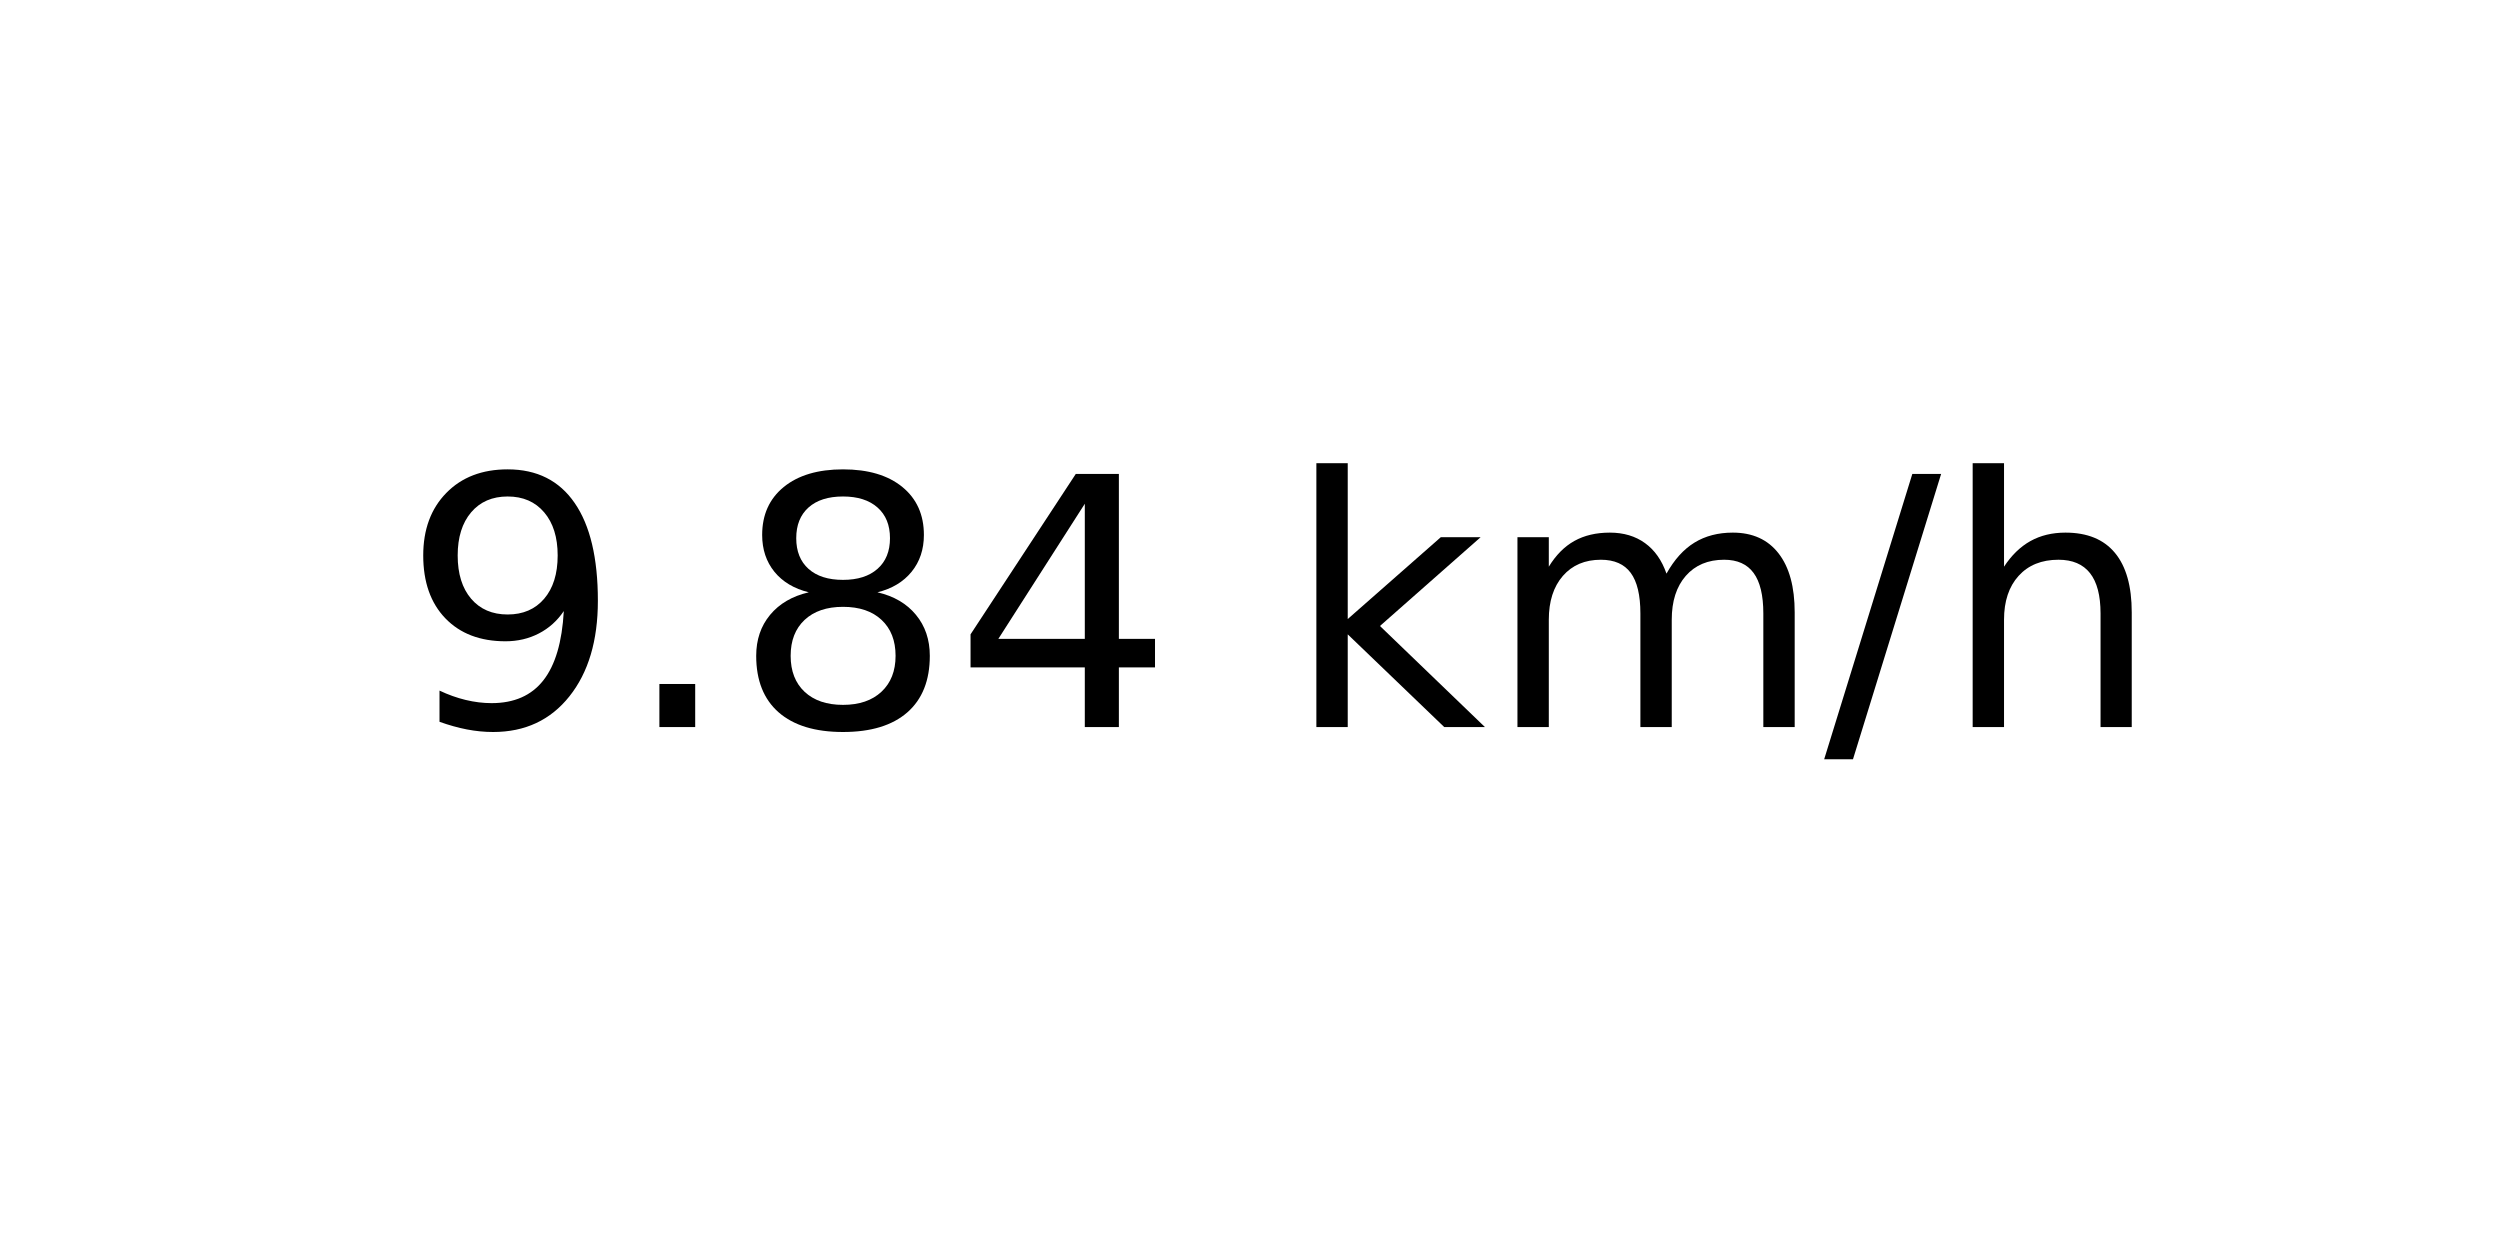
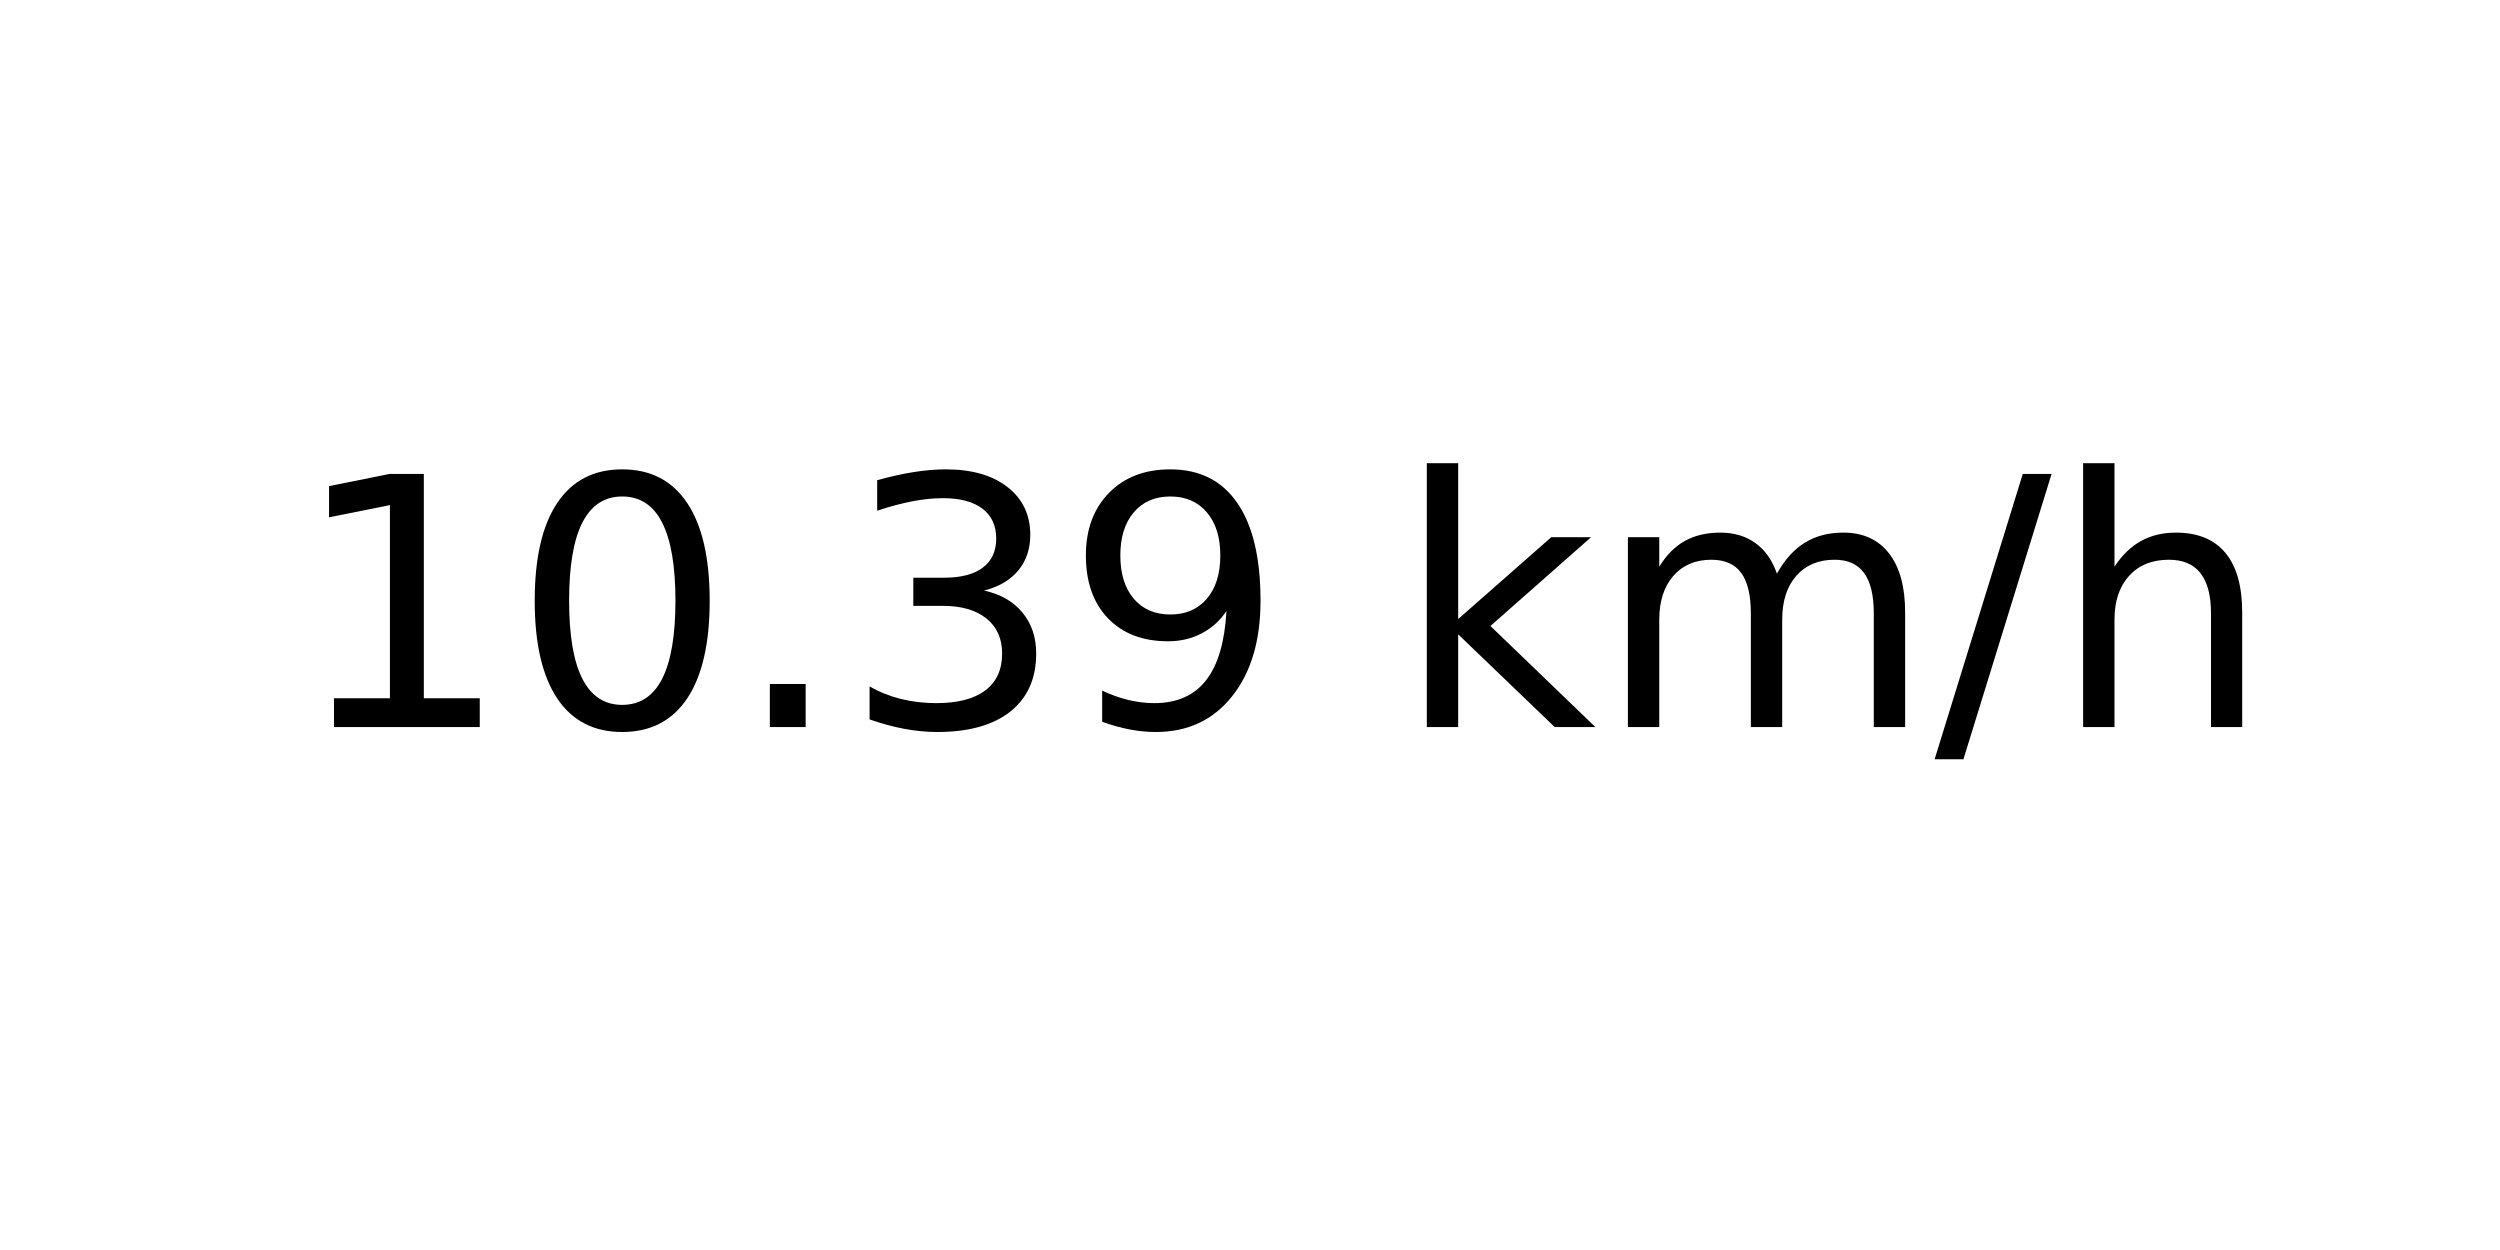
<svg xmlns="http://www.w3.org/2000/svg" xmlns:xlink="http://www.w3.org/1999/xlink" width="72pt" height="36pt" viewBox="0 0 72 36" version="1.1">
  <defs>
    <style type="text/css">*{stroke-linejoin: round; stroke-linecap: butt}</style>
  </defs>
  <g id="figure_1">
    <g id="axes_1">
      <g id="text_1">
-         <g transform="translate(11.55937 20.93937) scale(0.1 -0.1)">
+         <g transform="translate(8.378125 20.93937) scale(0.1 -0.1)">
          <defs>
+             <path id="DejaVuSans-31" d="M 794 531  L 1825 531  L 1825 4091  L 703 3866  L 703 4441  L 1819 4666  L 2450 4666  L 2450 531  L 3481 531  L 3481 0  L 794 0  L 794 531  z " transform="scale(0.015625)" />
+             <path id="DejaVuSans-30" d="M 2034 4250  Q 1547 4250 1301 3770  Q 1056 3291 1056 2328  Q 1056 1369 1301 889  Q 1547 409 2034 409  Q 2525 409 2770 889  Q 3016 1369 3016 2328  Q 3016 3291 2770 3770  Q 2525 4250 2034 4250  z M 2034 4750  Q 2819 4750 3233 4129  Q 3647 3509 3647 2328  Q 3647 1150 3233 529  Q 2819 -91 2034 -91  Q 1250 -91 836 529  Q 422 1150 422 2328  Q 422 3509 836 4129  Q 1250 4750 2034 4750  z " transform="scale(0.015625)" />
+             <path id="DejaVuSans-2e" d="M 684 794  L 1344 794  L 1344 0  L 684 0  L 684 794  z " transform="scale(0.015625)" />
+             <path id="DejaVuSans-33" d="M 2597 2516  Q 3050 2419 3304 2112  Q 3559 1806 3559 1356  Q 3559 666 3084 287  Q 2609 -91 1734 -91  Q 1441 -91 1130 -33  Q 819 25 488 141  L 488 750  Q 750 597 1062 519  Q 1375 441 1716 441  Q 2309 441 2620 675  Q 2931 909 2931 1356  Q 2931 1769 2642 2001  Q 2353 2234 1838 2234  L 1294 2234  L 1294 2753  L 1863 2753  Q 2328 2753 2575 2939  Q 2822 3125 2822 3475  Q 2822 3834 2567 4026  Q 2313 4219 1838 4219  Q 1578 4219 1281 4162  Q 984 4106 628 3988  L 628 4550  Q 988 4650 1302 4700  Q 1616 4750 1894 4750  Q 2613 4750 3031 4423  Q 3450 4097 3450 3541  Q 3450 3153 3228 2886  Q 3006 2619 2597 2516  z " transform="scale(0.015625)" />
            <path id="DejaVuSans-39" d="M 703 97  L 703 672  Q 941 559 1184 500  Q 1428 441 1663 441  Q 2288 441 2617 861  Q 2947 1281 2994 2138  Q 2813 1869 2534 1725  Q 2256 1581 1919 1581  Q 1219 1581 811 2004  Q 403 2428 403 3163  Q 403 3881 828 4315  Q 1253 4750 1959 4750  Q 2769 4750 3195 4129  Q 3622 3509 3622 2328  Q 3622 1225 3098 567  Q 2575 -91 1691 -91  Q 1453 -91 1209 -44  Q 966 3 703 97  z M 1959 2075  Q 2384 2075 2632 2365  Q 2881 2656 2881 3163  Q 2881 3666 2632 3958  Q 2384 4250 1959 4250  Q 1534 4250 1286 3958  Q 1038 3666 1038 3163  Q 1038 2656 1286 2365  Q 1534 2075 1959 2075  z " transform="scale(0.015625)" />
-             <path id="DejaVuSans-2e" d="M 684 794  L 1344 794  L 1344 0  L 684 0  L 684 794  z " transform="scale(0.015625)" />
-             <path id="DejaVuSans-38" d="M 2034 2216  Q 1584 2216 1326 1975  Q 1069 1734 1069 1313  Q 1069 891 1326 650  Q 1584 409 2034 409  Q 2484 409 2743 651  Q 3003 894 3003 1313  Q 3003 1734 2745 1975  Q 2488 2216 2034 2216  z M 1403 2484  Q 997 2584 770 2862  Q 544 3141 544 3541  Q 544 4100 942 4425  Q 1341 4750 2034 4750  Q 2731 4750 3128 4425  Q 3525 4100 3525 3541  Q 3525 3141 3298 2862  Q 3072 2584 2669 2484  Q 3125 2378 3379 2068  Q 3634 1759 3634 1313  Q 3634 634 3220 271  Q 2806 -91 2034 -91  Q 1263 -91 848 271  Q 434 634 434 1313  Q 434 1759 690 2068  Q 947 2378 1403 2484  z M 1172 3481  Q 1172 3119 1398 2916  Q 1625 2713 2034 2713  Q 2441 2713 2670 2916  Q 2900 3119 2900 3481  Q 2900 3844 2670 4047  Q 2441 4250 2034 4250  Q 1625 4250 1398 4047  Q 1172 3844 1172 3481  z " transform="scale(0.015625)" />
-             <path id="DejaVuSans-34" d="M 2419 4116  L 825 1625  L 2419 1625  L 2419 4116  z M 2253 4666  L 3047 4666  L 3047 1625  L 3713 1625  L 3713 1100  L 3047 1100  L 3047 0  L 2419 0  L 2419 1100  L 313 1100  L 313 1709  L 2253 4666  z " transform="scale(0.015625)" />
            <path id="DejaVuSans-20" transform="scale(0.015625)" />
            <path id="DejaVuSans-6b" d="M 581 4863  L 1159 4863  L 1159 1991  L 2875 3500  L 3609 3500  L 1753 1863  L 3688 0  L 2938 0  L 1159 1709  L 1159 0  L 581 0  L 581 4863  z " transform="scale(0.015625)" />
            <path id="DejaVuSans-6d" d="M 3328 2828  Q 3544 3216 3844 3400  Q 4144 3584 4550 3584  Q 5097 3584 5394 3201  Q 5691 2819 5691 2113  L 5691 0  L 5113 0  L 5113 2094  Q 5113 2597 4934 2840  Q 4756 3084 4391 3084  Q 3944 3084 3684 2787  Q 3425 2491 3425 1978  L 3425 0  L 2847 0  L 2847 2094  Q 2847 2600 2669 2842  Q 2491 3084 2119 3084  Q 1678 3084 1418 2786  Q 1159 2488 1159 1978  L 1159 0  L 581 0  L 581 3500  L 1159 3500  L 1159 2956  Q 1356 3278 1631 3431  Q 1906 3584 2284 3584  Q 2666 3584 2933 3390  Q 3200 3197 3328 2828  z " transform="scale(0.015625)" />
            <path id="DejaVuSans-2f" d="M 1625 4666  L 2156 4666  L 531 -594  L 0 -594  L 1625 4666  z " transform="scale(0.015625)" />
            <path id="DejaVuSans-68" d="M 3513 2113  L 3513 0  L 2938 0  L 2938 2094  Q 2938 2591 2744 2837  Q 2550 3084 2163 3084  Q 1697 3084 1428 2787  Q 1159 2491 1159 1978  L 1159 0  L 581 0  L 581 4863  L 1159 4863  L 1159 2956  Q 1366 3272 1645 3428  Q 1925 3584 2291 3584  Q 2894 3584 3203 3211  Q 3513 2838 3513 2113  z " transform="scale(0.015625)" />
          </defs>
-           <use xlink:href="#DejaVuSans-39" />
-           <use xlink:href="#DejaVuSans-2e" x="63.623" />
-           <use xlink:href="#DejaVuSans-38" x="95.41" />
-           <use xlink:href="#DejaVuSans-34" x="159.033" />
-           <use xlink:href="#DejaVuSans-20" x="222.656" />
-           <use xlink:href="#DejaVuSans-6b" x="254.443" />
-           <use xlink:href="#DejaVuSans-6d" x="312.354" />
-           <use xlink:href="#DejaVuSans-2f" x="409.766" />
-           <use xlink:href="#DejaVuSans-68" x="443.457" />
+           <use xlink:href="#DejaVuSans-31" />
+           <use xlink:href="#DejaVuSans-30" x="63.623" />
+           <use xlink:href="#DejaVuSans-2e" x="127.246" />
+           <use xlink:href="#DejaVuSans-33" x="159.033" />
+           <use xlink:href="#DejaVuSans-39" x="222.656" />
+           <use xlink:href="#DejaVuSans-20" x="286.279" />
+           <use xlink:href="#DejaVuSans-6b" x="318.066" />
+           <use xlink:href="#DejaVuSans-6d" x="375.977" />
+           <use xlink:href="#DejaVuSans-2f" x="473.389" />
+           <use xlink:href="#DejaVuSans-68" x="507.08" />
        </g>
      </g>
    </g>
  </g>
</svg>
